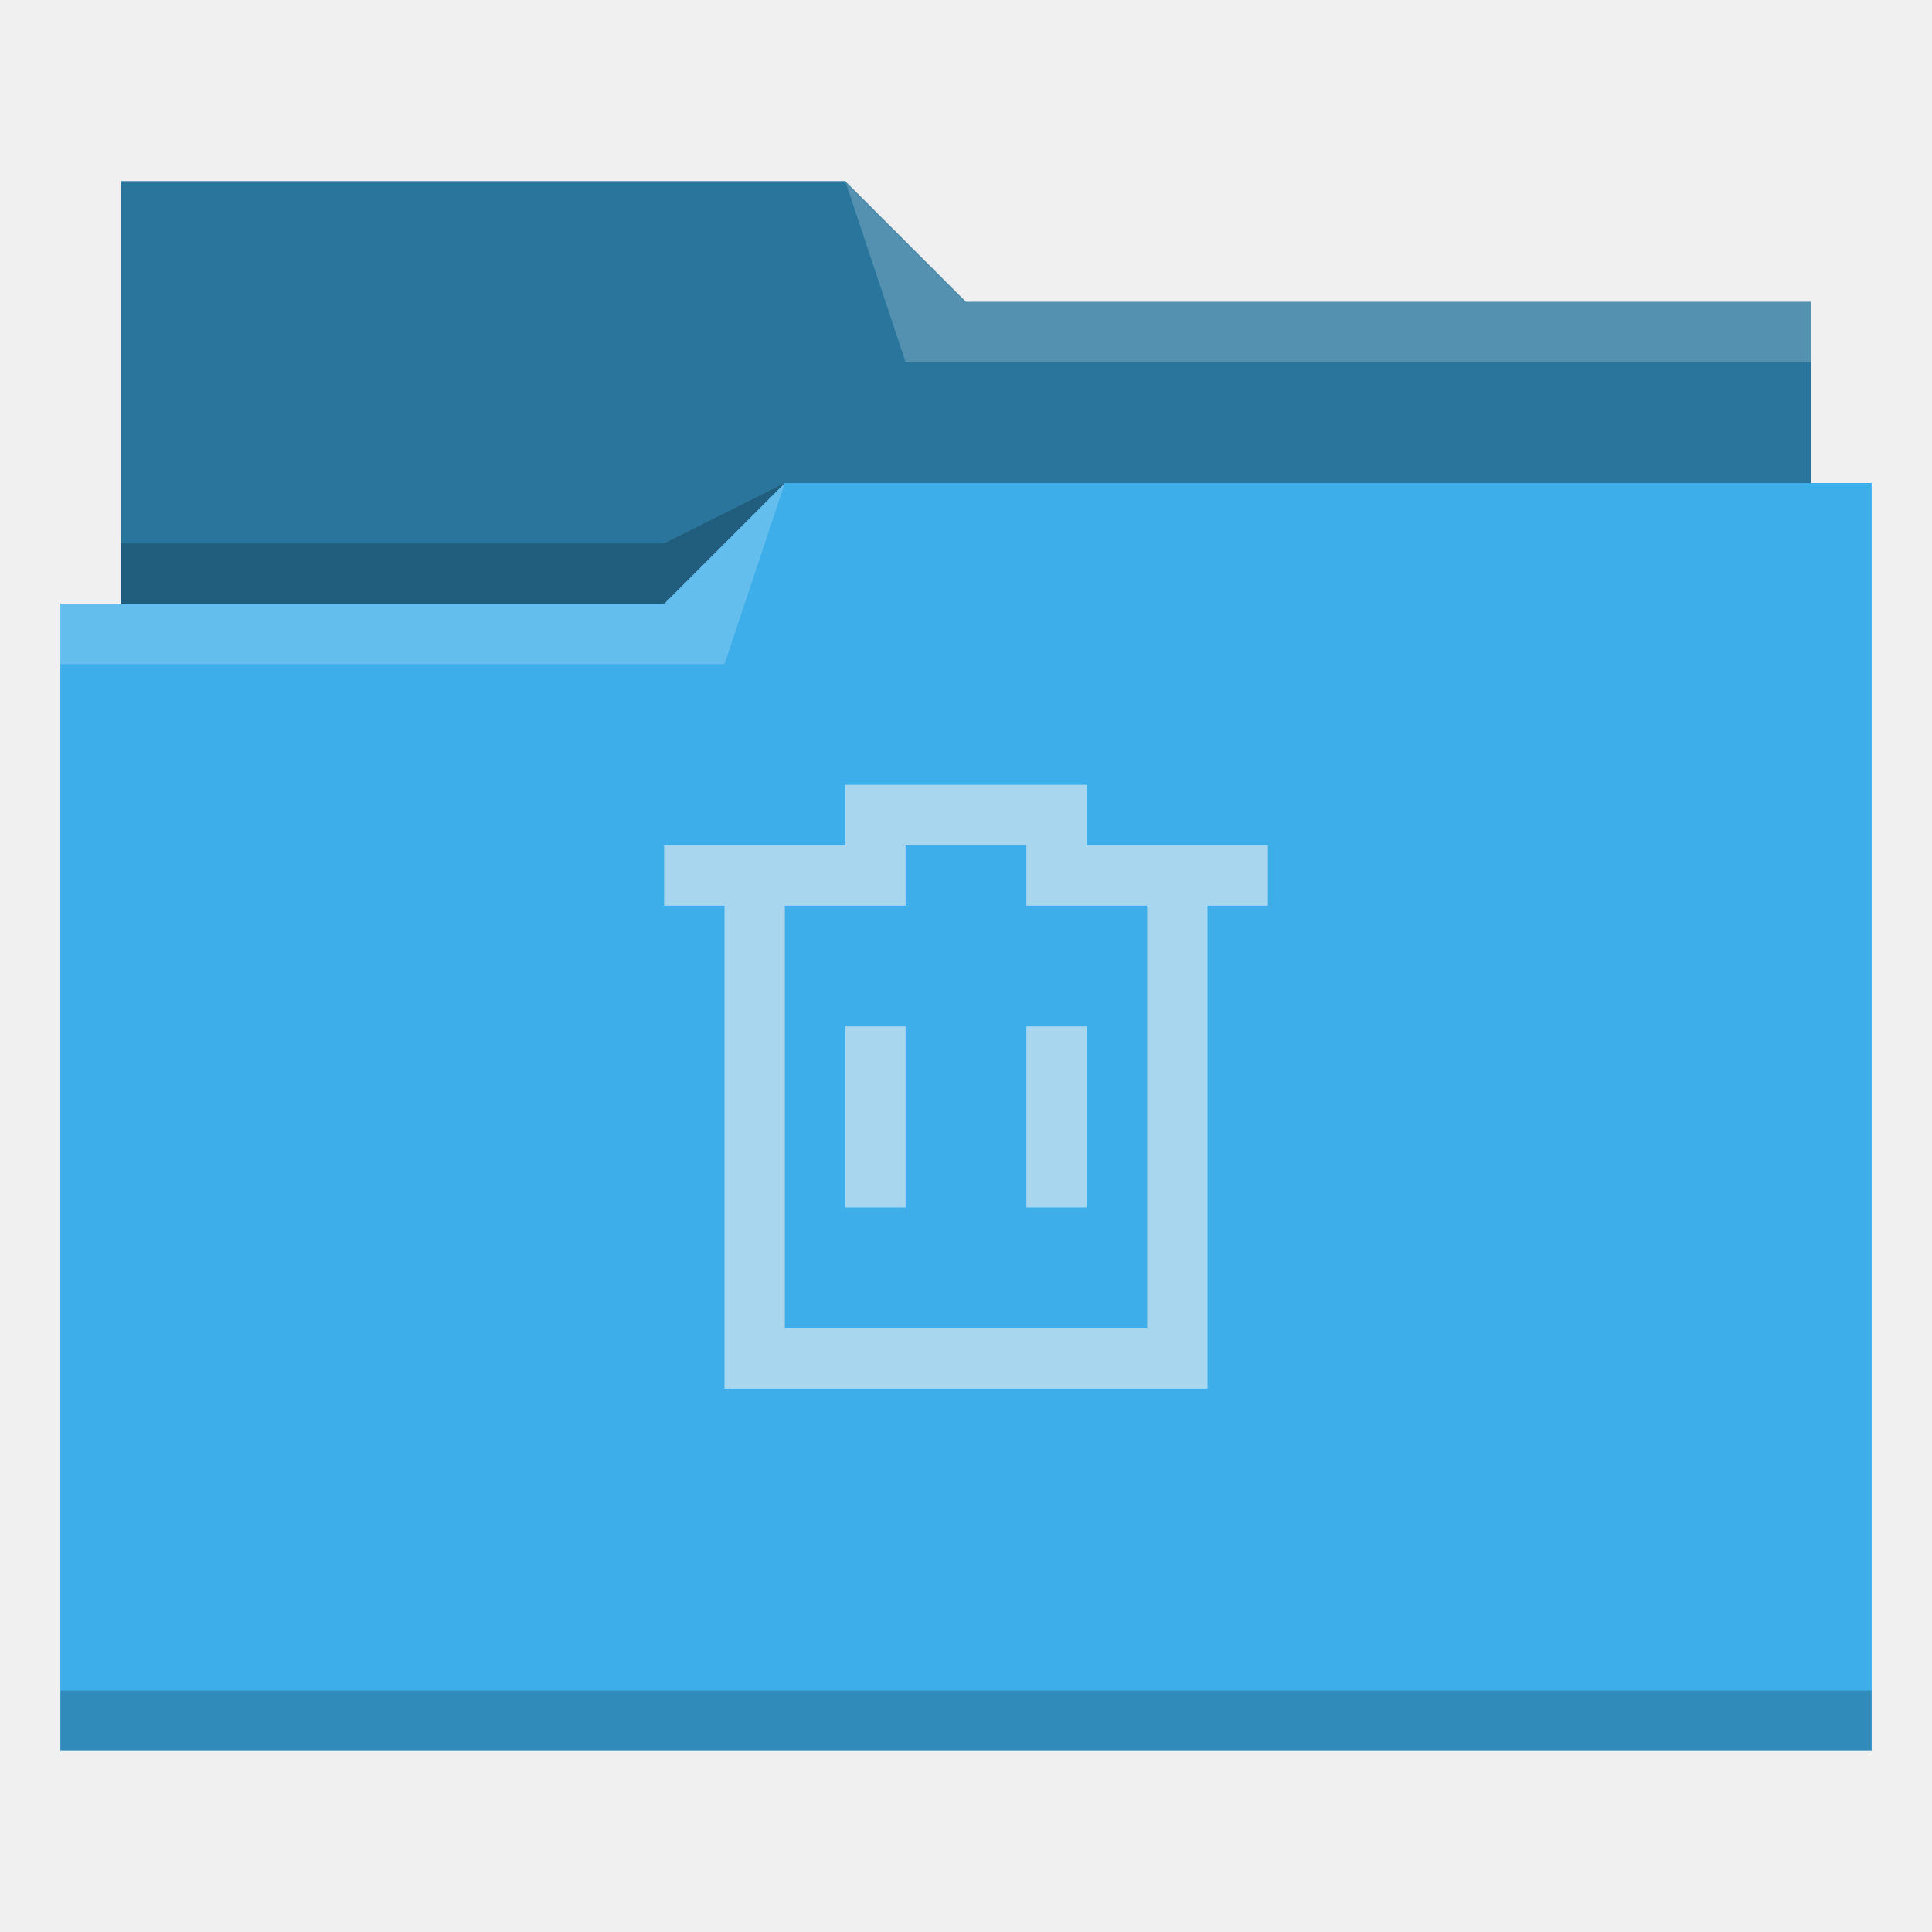
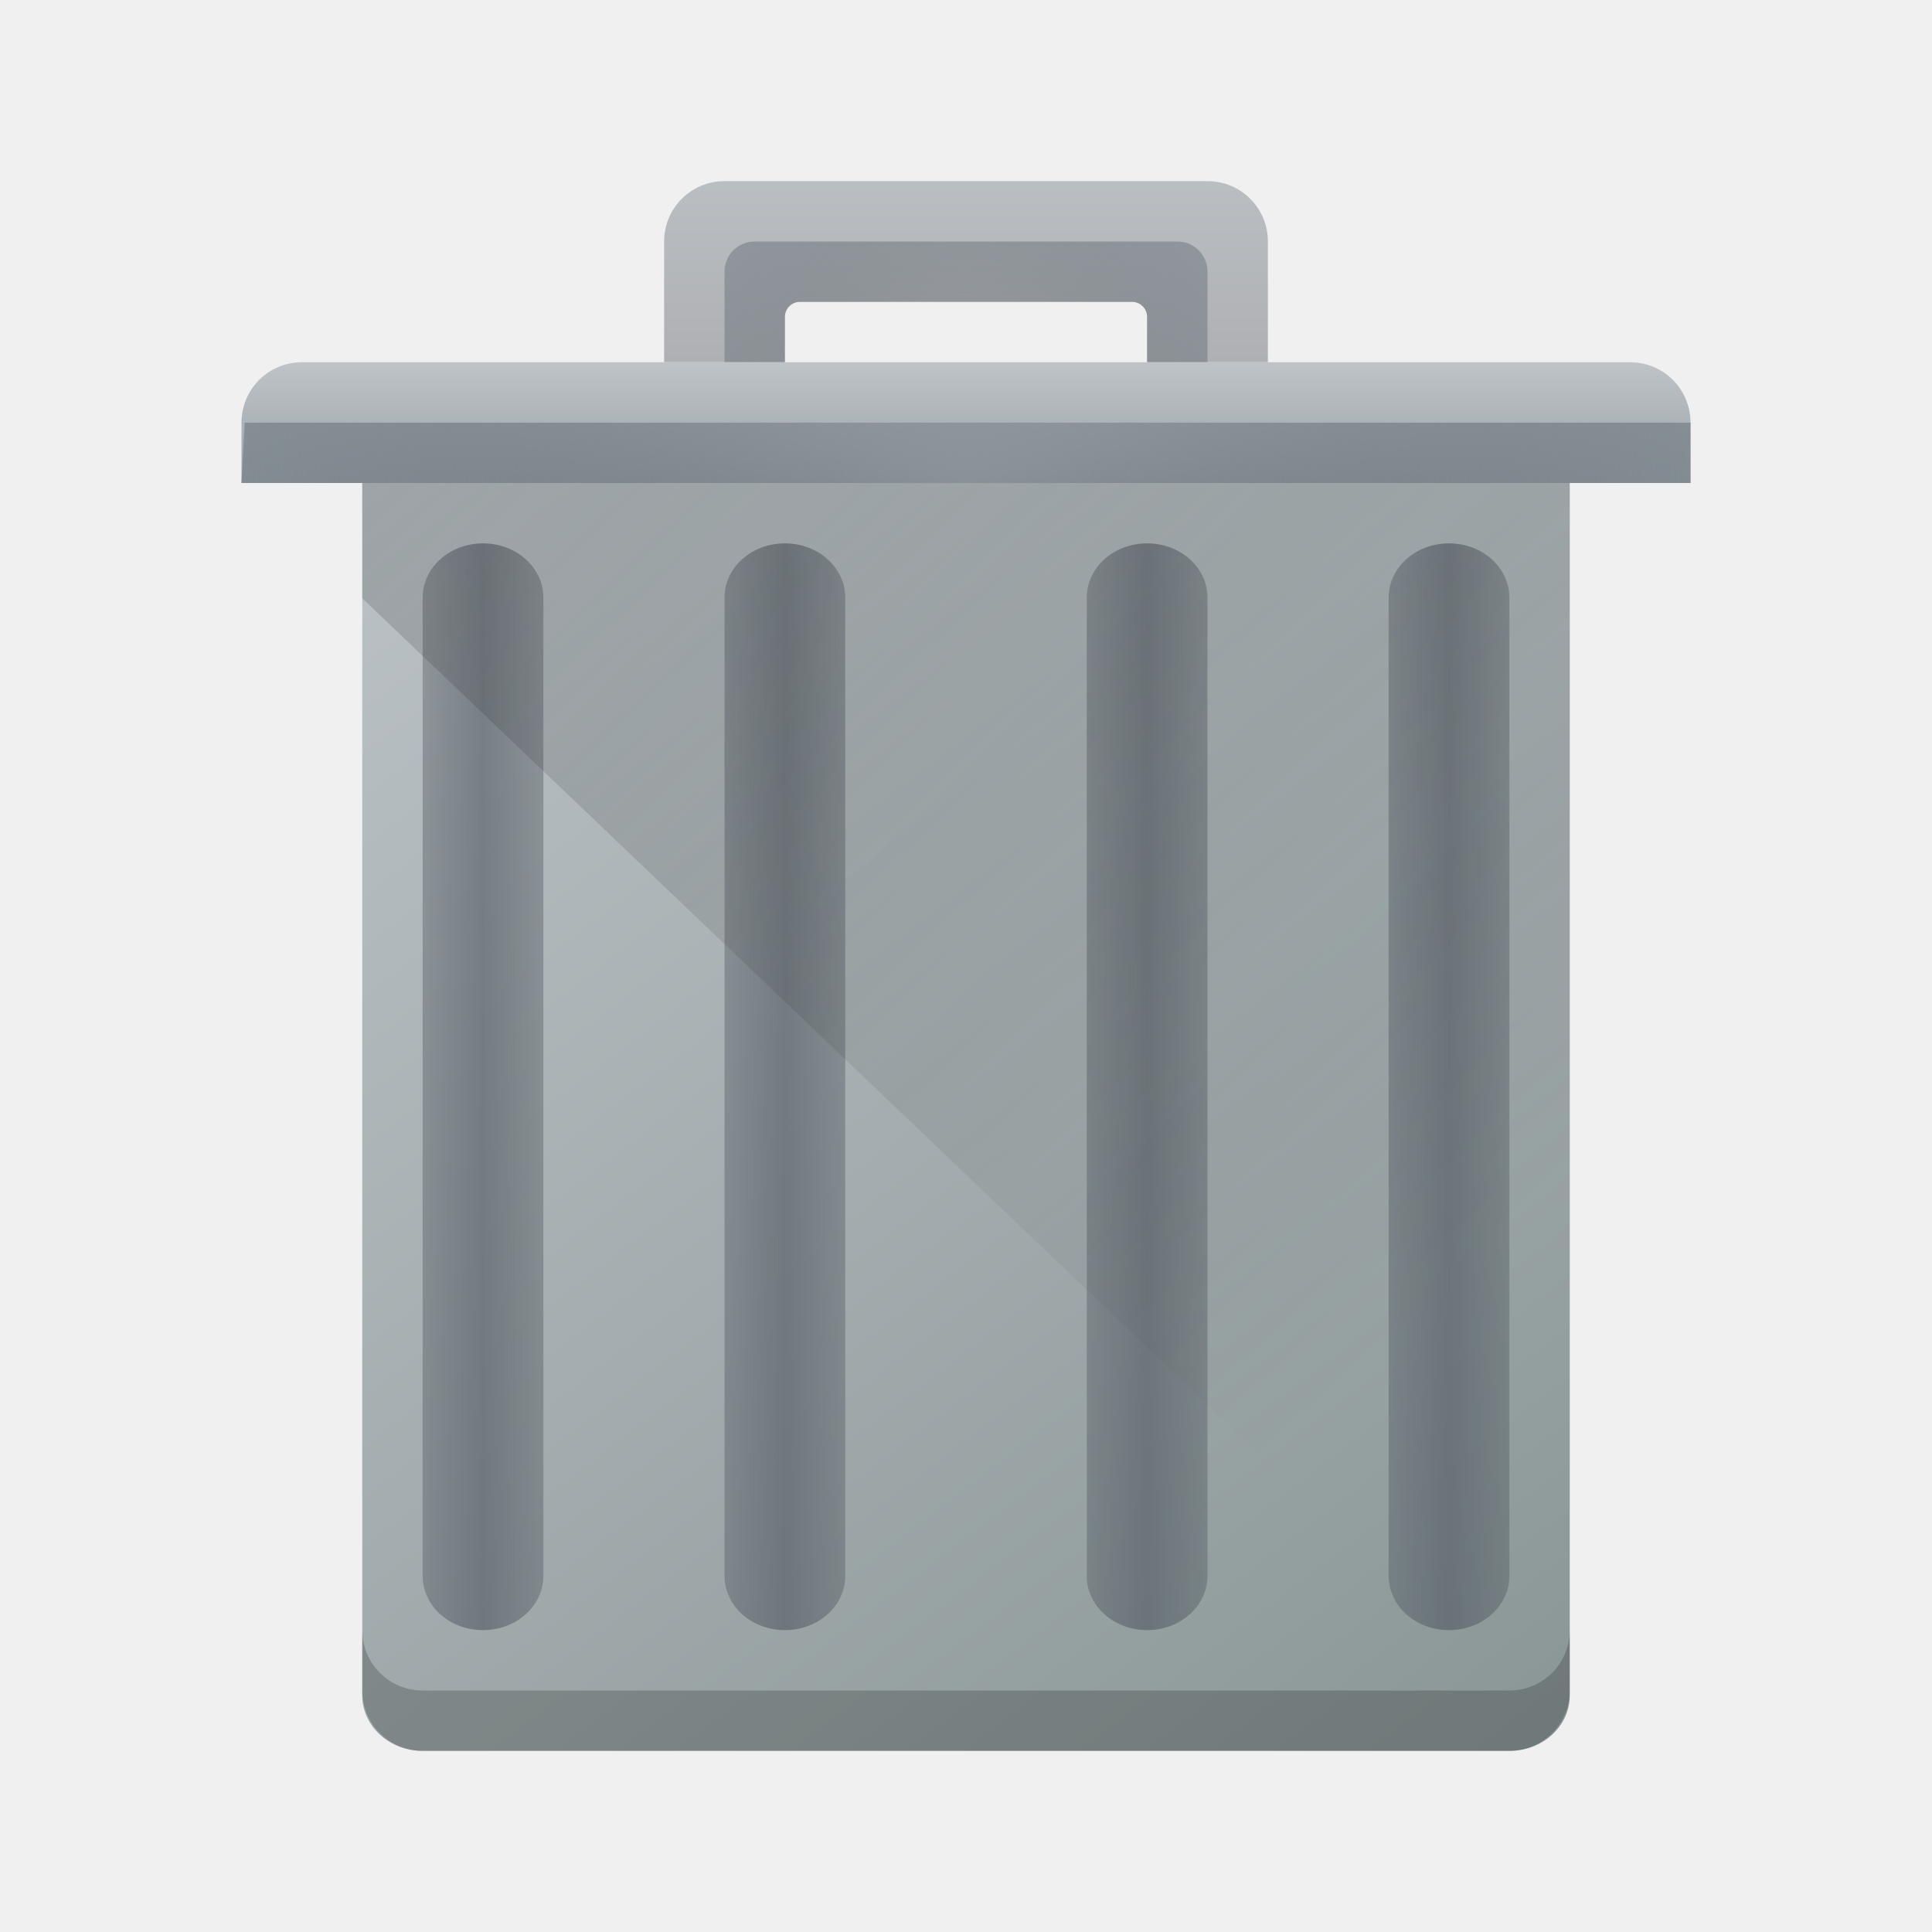
- <svg xmlns="http://www.w3.org/2000/svg" viewBox="0 0 32 32">
-   <defs id="defs3051">
-     <style type="text/css" id="current-color-scheme">
-       .ColorScheme-Text {
-         color:#31363b;
-       }
-       .ColorScheme-Background {
-         color:#eff0f1;
-       }
-       .ColorScheme-Highlight {
-         color:#3daee9;
-       }
-       .ColorScheme-ViewText {
-         color:#31363b;
-       }
-       .ColorScheme-ViewBackground {
-         color:#fcfcfc;
-       }
-       .ColorScheme-ViewHover {
-         color:#93cee9;
-       }
-       .ColorScheme-ViewFocus{
-         color:#3daee9;
-       }
-       .ColorScheme-ButtonText {
-         color:#31363b;
-       }
-       .ColorScheme-ButtonBackground {
-         color:#eff0f1;
-       }
-       .ColorScheme-ButtonHover {
-         color:#93cee9;
-       }
-       .ColorScheme-ButtonFocus{
-         color:#3daee9;
-       }
-       </style>
+ <svg xmlns="http://www.w3.org/2000/svg" xmlns:xlink="http://www.w3.org/1999/xlink" version="1.1" viewBox="0 0 32 32">
+   <defs>
+     <radialGradient id="d" cx="20.571" cy="8.5" r="4" gradientTransform="matrix(3.741779,-6.8149882e-8,2.7200184e-8,1.5,-60.94743,-4.749998)" gradientUnits="userSpaceOnUse">
+       <stop stop-color="#4f575f" stop-opacity=".251" offset="0" />
+       <stop stop-color="#8a939a" offset="1" />
+     </radialGradient>
+     <linearGradient id="l" x1="390.571" x2="410.571" y1="521.798" y2="545.798" gradientTransform="matrix(1 0 0 .9166667 -384.571 -471.3148)" gradientUnits="userSpaceOnUse">
+       <stop stop-color="#bdc3c7" offset="0" />
+       <stop stop-color="#8a9696" offset="1" />
+     </linearGradient>
  </defs>
-   <path style="fill:currentColor;fill-opacity:1;stroke:none" d="M 2 3 L 2 10 L 1 10 L 1 29 L 12 29 L 13 29 L 31 29 L 31 8 L 30 8 L 30 5 L 16 5 L 14 3 L 2 3 z " class="ColorScheme-Highlight" />
-   <path style="fill-opacity:0.33;fill-rule:evenodd" d="m 2,3 0,7 9,0 L 13,8 30,8 30,5 16,5 14,3 2,3 Z" />
-   <path style="fill:#ffffff;fill-opacity:0.2;fill-rule:evenodd" d="M 14 3 L 15 6 L 30 6 L 30 5 L 16 5 L 14 3 z M 13 8 L 11 10 L 1 10 L 1 11 L 12 11 L 13 8 z " />
-   <path style="fill-opacity:0.2;fill-rule:evenodd" d="M 13 8 L 11 9 L 2 9 L 2 10 L 11 10 L 13 8 z M 1 28 L 1 29 L 31 29 L 31 28 L 1 28 z " class="ColorScheme-Text" />
-   <path style="fill:currentColor;fill-opacity:0.6;stroke:none" d="M 14 13 L 14 14 L 11 14 L 11 15 L 12 15 L 12 22 L 12 23 L 13 23 L 20 23 L 20 22 L 20 15 L 21 15 L 21 14 L 18 14 L 18 13 L 17 13 L 15 13 L 14 13 z M 15 14 L 17 14 L 17 15 L 18 15 L 19 15 L 19 22 L 13 22 L 13 15 L 14 15 L 15 15 L 15 14 z M 14 17 L 14 20 L 15 20 L 15 17 L 14 17 z M 17 17 L 17 20 L 18 20 L 18 17 L 17 17 z " class="ColorScheme-Background" />
+   <linearGradient id="a">
+     <stop stop-color="#4f575f" stop-opacity=".4" offset="0" />
+     <stop stop-color="#4f575f" stop-opacity=".6" offset=".5" />
+     <stop stop-color="#4f575f" stop-opacity=".4" offset="1" />
+   </linearGradient>
+   <radialGradient id="t" cx="16" cy="8.5" r="4" gradientTransform="matrix(1.75,0,0,1.5,-12,-6.75)" gradientUnits="userSpaceOnUse">
+     <stop stop-color="#4f575f" stop-opacity=".25" offset="0" />
+     <stop stop-color="#9da5ab" offset="1" />
+   </radialGradient>
+   <linearGradient id="s" x1="412.571" x2="412.571" y1="522.798" y2="520.798" gradientTransform="translate(-384.571,-514.798)" gradientUnits="userSpaceOnUse">
+     <stop stop-color="#9da5ab" offset="0" />
+     <stop stop-color="#bdc3c7" offset="1" />
+   </linearGradient>
+   <linearGradient id="r" x1="395.571" x2="395.571" y1="520.798" y2="516.798" gradientTransform="translate(-384.571,-514.798)" gradientUnits="userSpaceOnUse">
+     <stop stop-color="#afb0b3" offset="0" />
+     <stop stop-color="#bdc3c7" offset="1" />
+   </linearGradient>
+   <linearGradient id="q" x1="390.571" x2="406.571" y1="521.798" y2="537.798" gradientTransform="matrix(1 0 0 .9545455 -384.571 -490.0799)" gradientUnits="userSpaceOnUse">
+     <stop stop-color="#292c2f" offset="0" />
+     <stop stop-opacity="0" offset="1" />
+   </linearGradient>
+   <linearGradient id="p" x1="391.571" x2="394.571" y1="534.798" y2="534.798" gradientTransform="matrix(.66667 0 0 .9 -249.047 -463.3182)" gradientUnits="userSpaceOnUse" xlink:href="#a" />
+   <linearGradient id="o" x1="391.571" x2="394.571" y1="534.798" y2="534.798" gradientTransform="matrix(.66667 0 0 .8999999 -254.048 -463.3181)" gradientUnits="userSpaceOnUse" xlink:href="#a" />
+   <linearGradient id="n" x1="391.571" x2="394.571" y1="534.798" y2="534.798" gradientTransform="matrix(.66667 0 0 .9 -243.048 -463.3182)" gradientUnits="userSpaceOnUse" xlink:href="#a" />
+   <linearGradient id="m" x1="391.571" x2="394.571" y1="534.798" y2="534.798" gradientTransform="matrix(.66667 0 0 .9 -238.047 -463.3182)" gradientUnits="userSpaceOnUse" xlink:href="#a" />
+   <path d="M 6,7 V 28.083 C 6,28.591 6.446,29 7,29 h 18 c 0.554,0 1,-0.409 1,-0.917 V 7 Z" fill="url(#l)" stroke-width=".957" />
+   <path d="m12 3c-0.554 0-1 0.446-1 1v2h2v-0.75a0.25 0.25 0 0 1 0.233-0.25h5.535a0.25 0.25 0 0 1 0.232 0.25v0.75h2v-2c0-0.554-0.446-1-1-1z" fill="url(#r)" />
+   <path d="m12.5 4c-0.277 0-0.5 0.223-0.5 0.5v1.5h1v-0.75a0.25 0.25 0 0 1 0.233-0.25h5.535a0.25 0.25 0 0 1 0.232 0.25v0.75h1v-1.5c0-0.277-0.223-0.5-0.5-0.5z" fill="url(#t)" />
+   <path d="m5 6c-0.554 0-1 0.446-1 1v1h24v-1c0-0.554-0.446-1-1-1z" fill="url(#s)" />
+   <g stroke-width=".949">
+     <path d="m13 9c0.554 0 1 0.401 1 0.9v16.2c0 0.499-0.446 0.9-1 0.9s-1-0.401-1-0.9v-16.2c0-0.499 0.446-0.9 1-0.9z" fill="url(#p)" />
+     <path d="m8 9c0.554 0 1 0.401 1 0.9v16.2c0 0.499-0.446 0.9-1 0.9s-1-0.401-1-0.9v-16.2c0-0.499 0.446-0.9 1-0.9z" fill="url(#o)" />
+     <path d="m19 9c0.554 0 1 0.401 1 0.9v16.2c0 0.499-0.446 0.9-1 0.9s-1-0.401-1-0.9v-16.2c0-0.499 0.446-0.9 1-0.9z" fill="url(#n)" />
+     <path d="m24 9c0.554 0 1 0.401 1 0.9v16.2c0 0.499-0.446 0.9-1 0.9s-1-0.401-1-0.9v-16.2c0-0.499 0.446-0.9 1-0.9z" fill="url(#m)" />
+   </g>
+   <path d="M 6,8 V 9.909 L 26,29 V 8 Z" fill="url(#q)" opacity=".2" stroke-width=".977" />
+   <path d="m4 8h24v-1h-23.947z" fill="url(#d)" stroke-width=".999" />
+   <path d="m6 27v1c0 0.554 0.446 1 1 1h18c0.554 0 1-0.446 1-1v-1c0 0.554-0.446 1-1 1h-18c-0.554 0-1-0.446-1-1z" opacity=".2" />
</svg>
